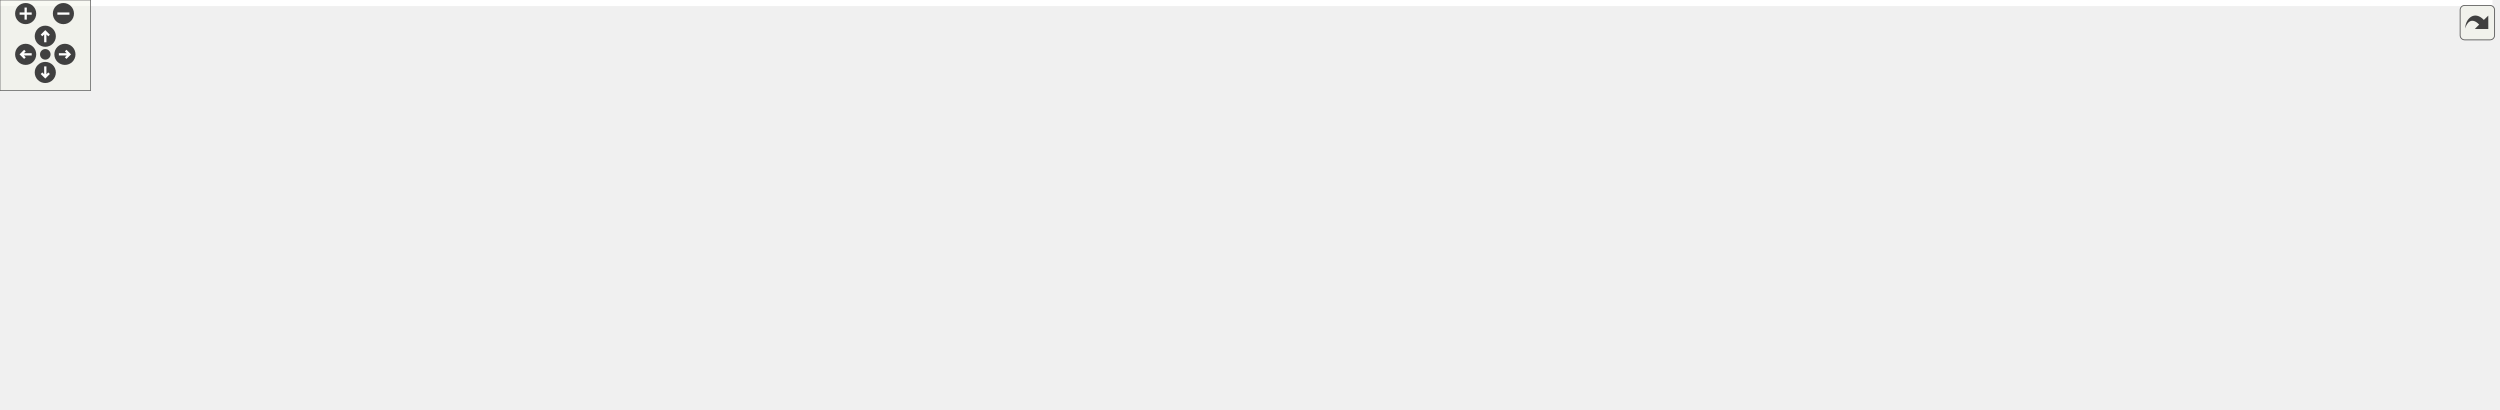
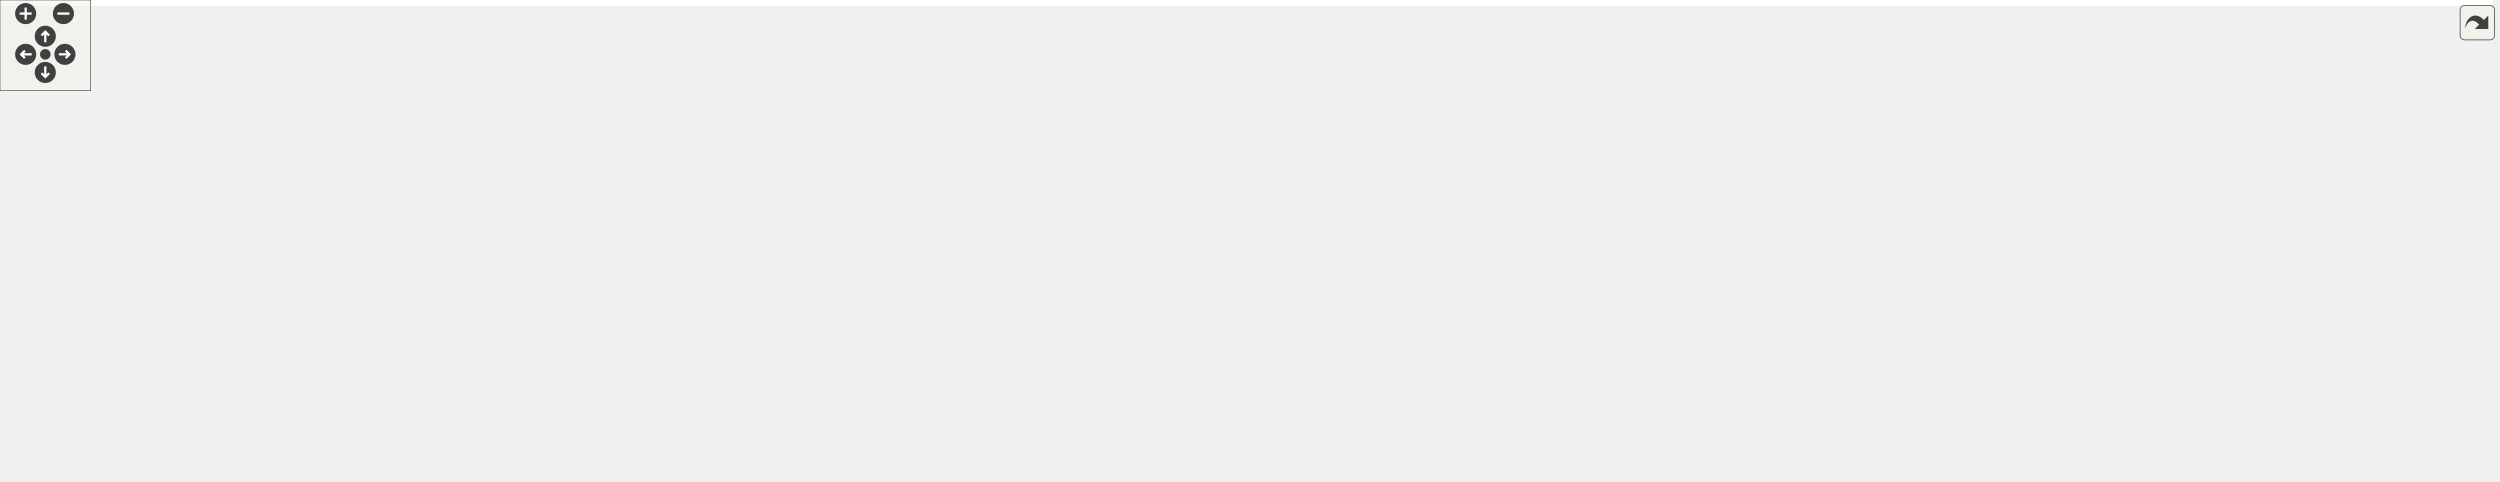
<svg xmlns="http://www.w3.org/2000/svg" xmlns:xlink="http://www.w3.org/1999/xlink" id="main" version="1.1" xml:space="preserve">
  <style type="text/css">
.edge:hover path { stroke: red; }
.edge:hover polygon { stroke: red; fill: red; }
</style>
  <defs>
    <circle id="rim" cx="0" cy="0" r="7" />
    <circle id="rim2" cx="0" cy="0" r="3.5" />
    <g id="zoomPlus">
      <use xlink:href="#rim" fill="#404040">
        <set attributeName="fill" to="#808080" begin="zoomplus.mouseover" end="zoomplus.mouseout" />
      </use>
      <path d="M-4,0h8M0,-4v8" fill="none" stroke="white" stroke-width="1.5" pointer-events="none" />
    </g>
    <g id="zoomMin">
      <use xlink:href="#rim" fill="#404040">
        <set attributeName="fill" to="#808080" begin="zoomminus.mouseover" end="zoomminus.mouseout" />
      </use>
      <path d="M-4,0h8" fill="none" stroke="white" stroke-width="1.5" pointer-events="none" />
    </g>
    <g id="dirArrow">
      <path fill="none" stroke="white" stroke-width="1.5" d="M0,-3.0v7 M-2.5,-0.5L0,-3.0L2.5,-0.5" />
    </g>
    <g id="resetDef">
      <use xlink:href="#rim2" fill="#404040">
        <set attributeName="fill" to="#808080" begin="reset.mouseover" end="reset.mouseout" />
      </use>
    </g>
  </defs>
  <svg id="graph" class="graph">
    <g id="viewport">
-       <polygon fill="#ffffff" stroke="transparent" points="-4,4 -4,-210.5 1651,-210.5 1651,4 -4,4" />
+       <polygon fill="#ffffff" stroke="transparent" points="-4,4 -4,-258 1651,-258 1651,4 -4,4" />
      <g id="node1" class="node">
        <polygon fill="#bfbfbf" stroke="#000000" points="1494,-44.5 1494,-74.5 1647,-74.5 1647,-44.5 1494,-44.5" />
        <text text-anchor="start" x="1502" y="-62.5" font-family="Helvetica,sans-Serif" font-size="10.00" fill="#000000">ChimeraTK::LNMBackendBit</text>
        <text text-anchor="middle" x="1570.5" y="-51.5" font-family="Helvetica,sans-Serif" font-size="10.00" fill="#000000">Accessor&lt; UserType &gt;</text>
      </g>
      <g id="node2" class="node">
        <g id="a_node2">
          <a xlink:href="class_chimera_t_k_1_1_sync_n_d_register_accessor.html" target="_top" xlink:title="NDRegisterAccessor for backends with only synchronous transfers (so readAsync() must be implemented w...">
            <polygon fill="#ffffff" stroke="#000000" points="1187,-88.5 1187,-118.5 1342,-118.5 1342,-88.5 1187,-88.5" />
            <text text-anchor="start" x="1195" y="-106.5" font-family="Helvetica,sans-Serif" font-size="10.00" fill="#000000">ChimeraTK::SyncNDRegister</text>
            <text text-anchor="middle" x="1264.5" y="-95.5" font-family="Helvetica,sans-Serif" font-size="10.00" fill="#000000">Accessor&lt; UserType &gt;</text>
          </a>
        </g>
      </g>
      <g id="edge1" class="edge">
        <path fill="none" stroke="#191970" d="M1352.38,-91.159C1390.4,-85.787 1435.401,-79.387 1476,-73.5 1481.827,-72.655 1487.855,-71.775 1493.916,-70.887" />
        <polygon fill="#191970" stroke="#191970" points="1351.775,-87.709 1342.363,-92.573 1352.754,-94.64 1351.775,-87.709" />
      </g>
      <g id="node3" class="node">
        <g id="a_node3">
          <a xlink:href="class_chimera_t_k_1_1_n_d_register_accessor.html" target="_top" xlink:title="N-dimensional register accessor. ">
            <polygon fill="#ffffff" stroke="#000000" points="869,-88.5 869,-118.5 1044,-118.5 1044,-88.5 869,-88.5" />
            <text text-anchor="start" x="877" y="-106.5" font-family="Helvetica,sans-Serif" font-size="10.00" fill="#000000">ChimeraTK::NDRegisterAccessor</text>
            <text text-anchor="middle" x="956.5" y="-95.5" font-family="Helvetica,sans-Serif" font-size="10.00" fill="#000000">&lt; UserType &gt;</text>
          </a>
        </g>
      </g>
      <g id="edge2" class="edge">
        <path fill="none" stroke="#191970" d="M1054.489,-103.5C1097.224,-103.5 1146.62,-103.5 1186.766,-103.5" />
        <polygon fill="#191970" stroke="#191970" points="1054.348,-100 1044.348,-103.5 1054.348,-107 1054.348,-100" />
      </g>
      <g id="node4" class="node">
        <g id="a_node4">
          <a xlink:href="class_chimera_t_k_1_1_transfer_element.html" target="_top" xlink:title="Base class for register accessors which can be part of a TransferGroup. ">
-             <polygon fill="#ffffff" stroke="#000000" points="540,-137 540,-156 696,-156 696,-137 540,-137" />
-             <text text-anchor="middle" x="618" y="-144" font-family="Helvetica,sans-Serif" font-size="10.00" fill="#000000">ChimeraTK::TransferElement</text>
+             <polygon fill="#ffffff" stroke="#000000" points="540,-151 540,-170 696,-170 696,-151 540,-151" />
+             <text text-anchor="middle" x="618" y="-158" font-family="Helvetica,sans-Serif" font-size="10.00" fill="#000000">ChimeraTK::TransferElement</text>
          </a>
        </g>
      </g>
      <g id="edge3" class="edge">
-         <path fill="none" stroke="#191970" d="M703.052,-135.696C753.627,-129.271 817.662,-121.137 868.712,-114.652" />
-         <polygon fill="#191970" stroke="#191970" points="702.603,-132.225 693.124,-136.957 703.486,-139.169 702.603,-132.225" />
-       </g>
-       <g id="node7" class="node">
-         <g id="a_node7">
+         <path fill="none" stroke="#191970" d="M684.567,-149.291C737.247,-140.42 811.264,-127.956 868.778,-118.271" />
+         <polygon fill="#191970" stroke="#191970" points="683.937,-145.847 674.657,-150.959 685.1,-152.75 683.937,-145.847" />
+       </g>
+       <g id="node9" class="node">
+         <g id="a_node9">
          <a xlink:href="class_chimera_t_k_1_1_transfer_future.html" target="_top" xlink:title="Special future returned by TransferElement::readAsync(). ">
-             <polygon fill="#ffffff" stroke="#000000" points="883.5,-140 883.5,-159 1029.5,-159 1029.5,-140 883.5,-140" />
-             <text text-anchor="middle" x="956.5" y="-147" font-family="Helvetica,sans-Serif" font-size="10.00" fill="#000000">ChimeraTK::TransferFuture</text>
-           </a>
-         </g>
-       </g>
-       <g id="edge7" class="edge">
-         <path fill="none" stroke="#9a32cd" stroke-dasharray="5,2" d="M706.242,-144.591C708.857,-144.557 711.447,-144.527 714,-144.5 774.886,-143.866 790.128,-143.058 851,-144.5 861.449,-144.748 872.475,-145.133 883.303,-145.582" />
-         <polygon fill="#9a32cd" stroke="#9a32cd" points="706.012,-141.094 696.063,-144.738 706.113,-148.093 706.012,-141.094" />
-         <text text-anchor="middle" x="782.5" y="-147.5" font-family="Helvetica,sans-Serif" font-size="10.00" fill="#000000"> _transferElement</text>
+             <polygon fill="#ffffff" stroke="#000000" points="883.5,-162 883.5,-181 1029.5,-181 1029.5,-162 883.5,-162" />
+             <text text-anchor="middle" x="956.5" y="-169" font-family="Helvetica,sans-Serif" font-size="10.00" fill="#000000">ChimeraTK::TransferFuture</text>
+           </a>
+         </g>
+       </g>
+       <g id="edge9" class="edge">
+         <path fill="none" stroke="#9a32cd" stroke-dasharray="5,2" d="M706.23,-153.819C708.848,-153.7 711.443,-153.593 714,-153.5 774.849,-151.285 790.328,-148.361 851,-153.5 870.718,-155.17 892.288,-158.566 910.758,-161.962" />
+         <polygon fill="#9a32cd" stroke="#9a32cd" points="705.851,-150.334 696.039,-154.333 706.203,-157.325 705.851,-150.334" />
+         <text text-anchor="middle" x="782.5" y="-156.5" font-family="Helvetica,sans-Serif" font-size="10.00" fill="#000000"> _transferElement</text>
      </g>
      <g id="node5" class="node">
-         <polygon fill="#ffffff" stroke="#bfbfbf" points="189,-137.5 189,-167.5 359,-167.5 359,-137.5 189,-137.5" />
-         <text text-anchor="start" x="197" y="-155.5" font-family="Helvetica,sans-Serif" font-size="10.00" fill="#000000">boost::enable_shared</text>
-         <text text-anchor="middle" x="274" y="-144.5" font-family="Helvetica,sans-Serif" font-size="10.00" fill="#000000">_from_this&lt; TransferElement &gt;</text>
+         <polygon fill="#ffffff" stroke="#bfbfbf" points="189,-223.5 189,-253.5 359,-253.5 359,-223.5 189,-223.5" />
+         <text text-anchor="start" x="197" y="-241.5" font-family="Helvetica,sans-Serif" font-size="10.00" fill="#000000">boost::enable_shared</text>
+         <text text-anchor="middle" x="274" y="-230.5" font-family="Helvetica,sans-Serif" font-size="10.00" fill="#000000">_from_this&lt; TransferElement &gt;</text>
      </g>
      <g id="edge4" class="edge">
-         <path fill="none" stroke="#191970" d="M369.252,-150.839C422.95,-149.902 489.202,-148.746 539.827,-147.863" />
-         <polygon fill="#191970" stroke="#191970" points="368.971,-147.343 359.034,-151.017 369.093,-154.342 368.971,-147.343" />
+         <path fill="none" stroke="#191970" d="M369.257,-229.39C415.872,-223.55 472.475,-214.389 522,-200.5 549.642,-192.748 579.98,-179.195 599.002,-170.038" />
+         <polygon fill="#191970" stroke="#191970" points="368.667,-225.936 359.165,-230.622 369.515,-232.884 368.667,-225.936" />
      </g>
      <g id="node6" class="node">
        <g id="a_node6">
          <a xlink:href="class_chimera_t_k_1_1_transfer_element_i_d.html" target="_top" xlink:title="Simple class holding a unique ID for a TransferElement. ">
-             <polygon fill="#ffffff" stroke="#000000" points="190.5,-187 190.5,-206 357.5,-206 357.5,-187 190.5,-187" />
-             <text text-anchor="middle" x="274" y="-194" font-family="Helvetica,sans-Serif" font-size="10.00" fill="#000000">ChimeraTK::TransferElementID</text>
+             <polygon fill="#ffffff" stroke="#000000" points="190.5,-185 190.5,-204 357.5,-204 357.5,-185 190.5,-185" />
+             <text text-anchor="middle" x="274" y="-192" font-family="Helvetica,sans-Serif" font-size="10.00" fill="#000000">ChimeraTK::TransferElementID</text>
          </a>
        </g>
      </g>
      <g id="edge5" class="edge">
-         <path fill="none" stroke="#9a32cd" stroke-dasharray="5,2" d="M357.657,-185.643C405.776,-179.245 467.347,-170.799 522,-162.5 535.114,-160.509 549.211,-158.234 562.457,-156.037" />
-         <polygon fill="#9a32cd" stroke="#9a32cd" points="357.053,-182.192 347.6,-186.977 357.973,-189.132 357.053,-182.192" />
-         <text text-anchor="middle" x="449.5" y="-185.5" font-family="Helvetica,sans-Serif" font-size="10.00" fill="#000000"> _id</text>
+         <path fill="none" stroke="#9a32cd" stroke-dasharray="5,2" d="M367.64,-186.991C414.101,-183.063 471.046,-177.943 522,-172.5 529.182,-171.733 536.659,-170.885 544.13,-170.005" />
+         <polygon fill="#9a32cd" stroke="#9a32cd" points="367.26,-183.511 357.589,-187.837 367.847,-190.486 367.26,-183.511" />
+         <text text-anchor="middle" x="449.5" y="-188.5" font-family="Helvetica,sans-Serif" font-size="10.00" fill="#000000"> _id</text>
+       </g>
+       <g id="node7" class="node">
+         <g id="a_node7">
+           <a xlink:href="class_chimera_t_k_1_1runtime__error.html" target="_top" xlink:title="Exception thrown when a runtime error has occured. ">
+             <polygon fill="#ffffff" stroke="#000000" points="216.5,-135.5 216.5,-165.5 331.5,-165.5 331.5,-135.5 216.5,-135.5" />
+             <text text-anchor="start" x="224.5" y="-153.5" font-family="Helvetica,sans-Serif" font-size="10.00" fill="#000000">ChimeraTK::runtime</text>
+             <text text-anchor="middle" x="274" y="-142.5" font-family="Helvetica,sans-Serif" font-size="10.00" fill="#000000">_error</text>
+           </a>
+         </g>
      </g>
      <g id="edge6" class="edge">
-         <path fill="none" stroke="#9a32cd" stroke-dasharray="5,2" d="M873.138,-156.409C865.656,-156.851 858.193,-157.228 851,-157.5 790.155,-159.804 774.79,-160.971 714,-157.5 707.468,-157.127 700.698,-156.612 693.915,-156.008" />
-         <polygon fill="#9a32cd" stroke="#9a32cd" points="873.567,-159.889 883.328,-155.769 873.128,-152.903 873.567,-159.889" />
-         <text text-anchor="middle" x="782.5" y="-162.5" font-family="Helvetica,sans-Serif" font-size="10.00" fill="#000000"> activeFuture</text>
+         <path fill="none" stroke="#9a32cd" stroke-dasharray="5,2" d="M341.92,-152.474C398.885,-154.13 480.259,-156.496 539.907,-158.23" />
+         <polygon fill="#9a32cd" stroke="#9a32cd" points="341.675,-148.966 331.578,-152.174 341.472,-155.963 341.675,-148.966" />
+         <text text-anchor="middle" x="449.5" y="-160.5" font-family="Helvetica,sans-Serif" font-size="10.00" fill="#000000"> activeException</text>
      </g>
      <g id="node8" class="node">
        <g id="a_node8">
          <a xlink:title="STL class. ">
-             <polygon fill="#ffffff" stroke="#bfbfbf" points="241.5,-72 241.5,-91 306.5,-91 306.5,-72 241.5,-72" />
-             <text text-anchor="middle" x="274" y="-79" font-family="Helvetica,sans-Serif" font-size="10.00" fill="#000000">std::string</text>
-           </a>
-         </g>
+             <polygon fill="#ffffff" stroke="#bfbfbf" points="9,-141 9,-160 95,-160 95,-141 9,-141" />
+             <text text-anchor="middle" x="52" y="-148" font-family="Helvetica,sans-Serif" font-size="10.00" fill="#000000">std::exception</text>
+           </a>
+         </g>
+       </g>
+       <g id="edge7" class="edge">
+         <path fill="none" stroke="#191970" d="M105.139,-150.5C138.673,-150.5 181.987,-150.5 216.35,-150.5" />
+         <polygon fill="#191970" stroke="#191970" points="105.067,-147 95.067,-150.5 105.067,-154 105.067,-147" />
      </g>
      <g id="edge8" class="edge">
-         <path fill="none" stroke="#9a32cd" stroke-dasharray="5,2" d="M316.634,-83.346C366.486,-86.223 451.2,-93.355 522,-110.5 548.642,-116.952 577.971,-128.669 597.112,-136.982" />
-         <polygon fill="#9a32cd" stroke="#9a32cd" points="316.719,-79.845 306.543,-82.794 316.337,-86.835 316.719,-79.845" />
-         <text text-anchor="middle" x="449.5" y="-135.5" font-family="Helvetica,sans-Serif" font-size="10.00" fill="#000000"> _description</text>
-         <text text-anchor="middle" x="449.5" y="-124.5" font-family="Helvetica,sans-Serif" font-size="10.00" fill="#000000">_name</text>
-         <text text-anchor="middle" x="449.5" y="-113.5" font-family="Helvetica,sans-Serif" font-size="10.00" fill="#000000">_unit</text>
-       </g>
-       <g id="node13" class="node">
-         <g id="a_node13">
+         <path fill="none" stroke="#9a32cd" stroke-dasharray="5,2" d="M873.165,-170.641C826.37,-169.943 766.916,-168.698 714,-166.5 708.16,-166.257 702.123,-165.969 696.051,-165.652" />
+         <polygon fill="#9a32cd" stroke="#9a32cd" points="873.205,-174.142 883.254,-170.786 873.305,-167.143 873.205,-174.142" />
+         <text text-anchor="middle" x="782.5" y="-172.5" font-family="Helvetica,sans-Serif" font-size="10.00" fill="#000000"> activeFuture</text>
+       </g>
+       <g id="node10" class="node">
+         <g id="a_node10">
+           <a xlink:title="STL class. ">
+             <polygon fill="#ffffff" stroke="#bfbfbf" points="241.5,-73 241.5,-92 306.5,-92 306.5,-73 241.5,-73" />
+             <text text-anchor="middle" x="274" y="-80" font-family="Helvetica,sans-Serif" font-size="10.00" fill="#000000">std::string</text>
+           </a>
+         </g>
+       </g>
+       <g id="edge10" class="edge">
+         <path fill="none" stroke="#9a32cd" stroke-dasharray="5,2" d="M316.873,-84.561C366.95,-87.836 451.875,-96.107 522,-116.5 551.048,-124.947 582.531,-140.784 601.244,-150.976" />
+         <polygon fill="#9a32cd" stroke="#9a32cd" points="316.931,-81.058 306.734,-83.935 316.5,-88.044 316.931,-81.058" />
+         <text text-anchor="middle" x="449.5" y="-141.5" font-family="Helvetica,sans-Serif" font-size="10.00" fill="#000000"> _description</text>
+         <text text-anchor="middle" x="449.5" y="-130.5" font-family="Helvetica,sans-Serif" font-size="10.00" fill="#000000">_name</text>
+         <text text-anchor="middle" x="449.5" y="-119.5" font-family="Helvetica,sans-Serif" font-size="10.00" fill="#000000">_unit</text>
+       </g>
+       <g id="node15" class="node">
+         <g id="a_node15">
          <a xlink:href="class_chimera_t_k_1_1_register_path.html" target="_top" xlink:title="Class to store a register path name. ">
            <polygon fill="#ffffff" stroke="#000000" points="714,-50 714,-69 851,-69 851,-50 714,-50" />
            <text text-anchor="middle" x="782.5" y="-57" font-family="Helvetica,sans-Serif" font-size="10.00" fill="#000000">ChimeraTK::RegisterPath</text>
          </a>
        </g>
      </g>
-       <g id="edge14" class="edge">
-         <path fill="none" stroke="#9a32cd" stroke-dasharray="5,2" d="M316.568,-71.381C335.027,-67.475 356.963,-63.477 377,-61.5 494.876,-49.868 632.964,-52.662 713.78,-55.944" />
-         <polygon fill="#9a32cd" stroke="#9a32cd" points="315.731,-67.981 306.704,-73.528 317.22,-74.821 315.731,-67.981" />
-         <text text-anchor="middle" x="449.5" y="-75.5" font-family="Helvetica,sans-Serif" font-size="10.00" fill="#000000"> path</text>
-         <text text-anchor="middle" x="449.5" y="-64.5" font-family="Helvetica,sans-Serif" font-size="10.00" fill="#000000">separator_alt</text>
-       </g>
-       <g id="node9" class="node">
-         <g id="a_node9">
-           <a xlink:title="STL class. ">
-             <polygon fill="#ffffff" stroke="#bfbfbf" points="0,-66.5 0,-96.5 104,-96.5 104,-66.5 0,-66.5" />
-             <text text-anchor="start" x="8" y="-84.5" font-family="Helvetica,sans-Serif" font-size="10.00" fill="#000000">std::basic_string&lt;</text>
-             <text text-anchor="middle" x="52" y="-73.5" font-family="Helvetica,sans-Serif" font-size="10.00" fill="#000000"> char &gt;</text>
-           </a>
-         </g>
-       </g>
-       <g id="edge9" class="edge">
-         <path fill="none" stroke="#191970" d="M114.269,-81.5C155.489,-81.5 207.894,-81.5 241.203,-81.5" />
-         <polygon fill="#191970" stroke="#191970" points="114.049,-78 104.049,-81.5 114.049,-85 114.049,-78" />
-       </g>
-       <g id="node10" class="node">
+       <g id="edge16" class="edge">
+         <path fill="none" stroke="#9a32cd" stroke-dasharray="5,2" d="M316.598,-72.936C335.063,-69.235 356.994,-65.429 377,-63.5 494.906,-52.13 632.984,-53.977 713.79,-56.58" />
+         <polygon fill="#9a32cd" stroke="#9a32cd" points="315.818,-69.523 306.731,-74.969 317.231,-76.379 315.818,-69.523" />
+         <text text-anchor="middle" x="449.5" y="-77.5" font-family="Helvetica,sans-Serif" font-size="10.00" fill="#000000"> path</text>
+         <text text-anchor="middle" x="449.5" y="-66.5" font-family="Helvetica,sans-Serif" font-size="10.00" fill="#000000">separator_alt</text>
+       </g>
+       <g id="node11" class="node">
+         <g id="a_node11">
+           <a xlink:title="STL class. ">
+             <polygon fill="#ffffff" stroke="#bfbfbf" points="0,-67.5 0,-97.5 104,-97.5 104,-67.5 0,-67.5" />
+             <text text-anchor="start" x="8" y="-85.5" font-family="Helvetica,sans-Serif" font-size="10.00" fill="#000000">std::basic_string&lt;</text>
+             <text text-anchor="middle" x="52" y="-74.5" font-family="Helvetica,sans-Serif" font-size="10.00" fill="#000000"> char &gt;</text>
+           </a>
+         </g>
+       </g>
+       <g id="edge11" class="edge">
+         <path fill="none" stroke="#191970" d="M114.269,-82.5C155.489,-82.5 207.894,-82.5 241.203,-82.5" />
+         <polygon fill="#191970" stroke="#191970" points="114.049,-79 104.049,-82.5 114.049,-86 114.049,-79" />
+       </g>
+       <g id="node12" class="node">
        <polygon fill="#ffffff" stroke="#bfbfbf" points="552.5,-.5 552.5,-30.5 683.5,-30.5 683.5,-.5 552.5,-.5" />
        <text text-anchor="start" x="560.5" y="-18.5" font-family="Helvetica,sans-Serif" font-size="10.00" fill="#000000">std::vector&lt; std::vector</text>
        <text text-anchor="middle" x="618" y="-7.5" font-family="Helvetica,sans-Serif" font-size="10.00" fill="#000000">&lt; UserType &gt; &gt;</text>
      </g>
-       <g id="edge10" class="edge">
+       <g id="edge12" class="edge">
        <path fill="none" stroke="#9a32cd" stroke-dasharray="5,2" d="M693.677,-9.759C740.285,-8.708 800.562,-11.894 851,-29.5 886.908,-42.035 921.649,-70.554 940.938,-88.301" />
        <polygon fill="#9a32cd" stroke="#9a32cd" points="693.539,-6.262 683.647,-10.055 693.746,-13.259 693.539,-6.262" />
        <text text-anchor="middle" x="782.5" y="-32.5" font-family="Helvetica,sans-Serif" font-size="10.00" fill="#000000"> buffer_2D</text>
      </g>
-       <g id="node11" class="node">
-         <g id="a_node11">
+       <g id="node13" class="node">
+         <g id="a_node13">
          <a xlink:title="STL class. ">
            <polygon fill="#ffffff" stroke="#bfbfbf" points="225.5,-6 225.5,-25 322.5,-25 322.5,-6 225.5,-6" />
            <text text-anchor="middle" x="274" y="-13" font-family="Helvetica,sans-Serif" font-size="10.00" fill="#000000">std::vector&lt; T &gt;</text>
          </a>
        </g>
      </g>
-       <g id="edge11" class="edge">
+       <g id="edge13" class="edge">
        <path fill="none" stroke="#ffa500" stroke-dasharray="5,2" d="M332.786,-15.5C393.771,-15.5 488.919,-15.5 552.333,-15.5" />
        <polygon fill="#ffa500" stroke="#ffa500" points="332.557,-12 322.557,-15.5 332.557,-19 332.557,-12" />
        <text text-anchor="middle" x="449.5" y="-18.5" font-family="Helvetica,sans-Serif" font-size="10.00" fill="#000000"> &lt; std::vector&lt; UserType &gt; &gt;</text>
      </g>
-       <g id="node12" class="node">
+       <g id="node14" class="node">
        <polygon fill="#ffffff" stroke="#bfbfbf" points="37.5,-6 37.5,-25 66.5,-25 66.5,-6 37.5,-6" />
        <text text-anchor="middle" x="52" y="-13" font-family="Helvetica,sans-Serif" font-size="10.00" fill="#000000">T</text>
      </g>
-       <g id="edge12" class="edge">
+       <g id="edge14" class="edge">
        <path fill="none" stroke="#9a32cd" stroke-dasharray="5,2" d="M76.583,-15.5C112.275,-15.5 179.192,-15.5 225.144,-15.5" />
        <polygon fill="#9a32cd" stroke="#9a32cd" points="76.566,-12 66.566,-15.5 76.566,-19 76.566,-12" />
        <text text-anchor="middle" x="146.5" y="-18.5" font-family="Helvetica,sans-Serif" font-size="10.00" fill="#000000"> elements</text>
      </g>
-       <g id="edge13" class="edge">
+       <g id="edge15" class="edge">
        <path fill="none" stroke="#9a32cd" stroke-dasharray="5,2" d="M861.216,-59.5C1012.853,-59.5 1343.716,-59.5 1493.772,-59.5" />
        <polygon fill="#9a32cd" stroke="#9a32cd" points="861.051,-56 851.051,-59.5 861.051,-63 861.051,-56" />
        <text text-anchor="middle" x="1110.5" y="-62.5" font-family="Helvetica,sans-Serif" font-size="10.00" fill="#000000"> _registerPathName</text>
      </g>
-       <g id="node14" class="node">
-         <g id="a_node14">
+       <g id="node16" class="node">
+         <g id="a_node16">
          <a xlink:href="class_chimera_t_k_1_1_fixed_point_converter.html" target="_top" xlink:title="The fixed point converter provides conversion functions between a user type and up to 32 bit fixed po...">
            <polygon fill="#ffffff" stroke="#000000" points="1177,-12 1177,-31 1352,-31 1352,-12 1177,-12" />
            <text text-anchor="middle" x="1264.5" y="-19" font-family="Helvetica,sans-Serif" font-size="10.00" fill="#000000">ChimeraTK::FixedPointConverter</text>
          </a>
        </g>
      </g>
-       <g id="edge15" class="edge">
+       <g id="edge17" class="edge">
        <path fill="none" stroke="#9a32cd" stroke-dasharray="5,2" d="M1362.14,-23.479C1398.105,-25.263 1439.068,-28.54 1476,-34.5 1490.743,-36.879 1506.517,-40.577 1520.871,-44.406" />
        <polygon fill="#9a32cd" stroke="#9a32cd" points="1362.288,-19.982 1352.136,-23.014 1361.963,-26.975 1362.288,-19.982" />
        <text text-anchor="middle" x="1423" y="-37.5" font-family="Helvetica,sans-Serif" font-size="10.00" fill="#000000"> _fixedPointConverter</text>
      </g>
    </g>
  </svg>
  <g id="navigator" transform="translate(0 0)" fill="#404254">
    <rect fill="#f2f5e9" fill-opacity="0.5" stroke="#606060" stroke-width=".5" x="0" y="0" width="60" height="60" />
    <use id="zoomplus" xlink:href="#zoomPlus" x="17" y="9" />
    <use id="zoomminus" xlink:href="#zoomMin" x="42" y="9" />
    <use id="reset" xlink:href="#resetDef" x="30" y="36" />
    <g id="arrowUp" xlink:href="#dirArrow" transform="translate(30 24)">
      <use xlink:href="#rim" fill="#404040">
        <set attributeName="fill" to="#808080" begin="arrowUp.mouseover" end="arrowUp.mouseout" />
      </use>
      <path fill="none" stroke="white" stroke-width="1.5" d="M0,-3.0v7 M-2.5,-0.5L0,-3.0L2.5,-0.5" />
    </g>
    <g id="arrowRight" xlink:href="#dirArrow" transform="rotate(90) translate(36 -43)">
      <use xlink:href="#rim" fill="#404040">
        <set attributeName="fill" to="#808080" begin="arrowRight.mouseover" end="arrowRight.mouseout" />
      </use>
      <path fill="none" stroke="white" stroke-width="1.5" d="M0,-3.0v7 M-2.5,-0.5L0,-3.0L2.5,-0.5" />
    </g>
    <g id="arrowDown" xlink:href="#dirArrow" transform="rotate(180) translate(-30 -48)">
      <use xlink:href="#rim" fill="#404040">
        <set attributeName="fill" to="#808080" begin="arrowDown.mouseover" end="arrowDown.mouseout" />
      </use>
      <path fill="none" stroke="white" stroke-width="1.5" d="M0,-3.0v7 M-2.5,-0.5L0,-3.0L2.5,-0.5" />
    </g>
    <g id="arrowLeft" xlink:href="#dirArrow" transform="rotate(270) translate(-36 17)">
      <use xlink:href="#rim" fill="#404040">
        <set attributeName="fill" to="#808080" begin="arrowLeft.mouseover" end="arrowLeft.mouseout" />
      </use>
      <path fill="none" stroke="white" stroke-width="1.5" d="M0,-3.0v7 M-2.5,-0.5L0,-3.0L2.5,-0.5" />
    </g>
  </g>
  <svg viewBox="0 0 15 15" width="100%" height="30px" preserveAspectRatio="xMaxYMin meet">
    <g id="arrow_out" transform="scale(0.3 0.3)">
      <a xlink:href="class_chimera_t_k_1_1_l_n_m_backend_bit_accessor__coll__graph_org.svg" target="_base">
        <rect id="button" ry="5" rx="5" y="6" x="6" height="38" width="38" fill="#f2f5e9" fill-opacity="0.5" stroke="#606060" stroke-width="1.0" />
        <path id="arrow" d="M 11.5,31.437 C 11.94,20.098 22.043,11.323 32.159,21.979 L 37.069,17.246 C 37.069,17.246 37.088,32 37.088,32 L 22.16,31.978 C 22.16,31.978 26.998,27.14 26.998,27.14 C 18.529,18.264 13.292,25.23 11.5,31.437 z" style="fill:#404040;" />
      </a>
    </g>
  </svg>
</svg>
